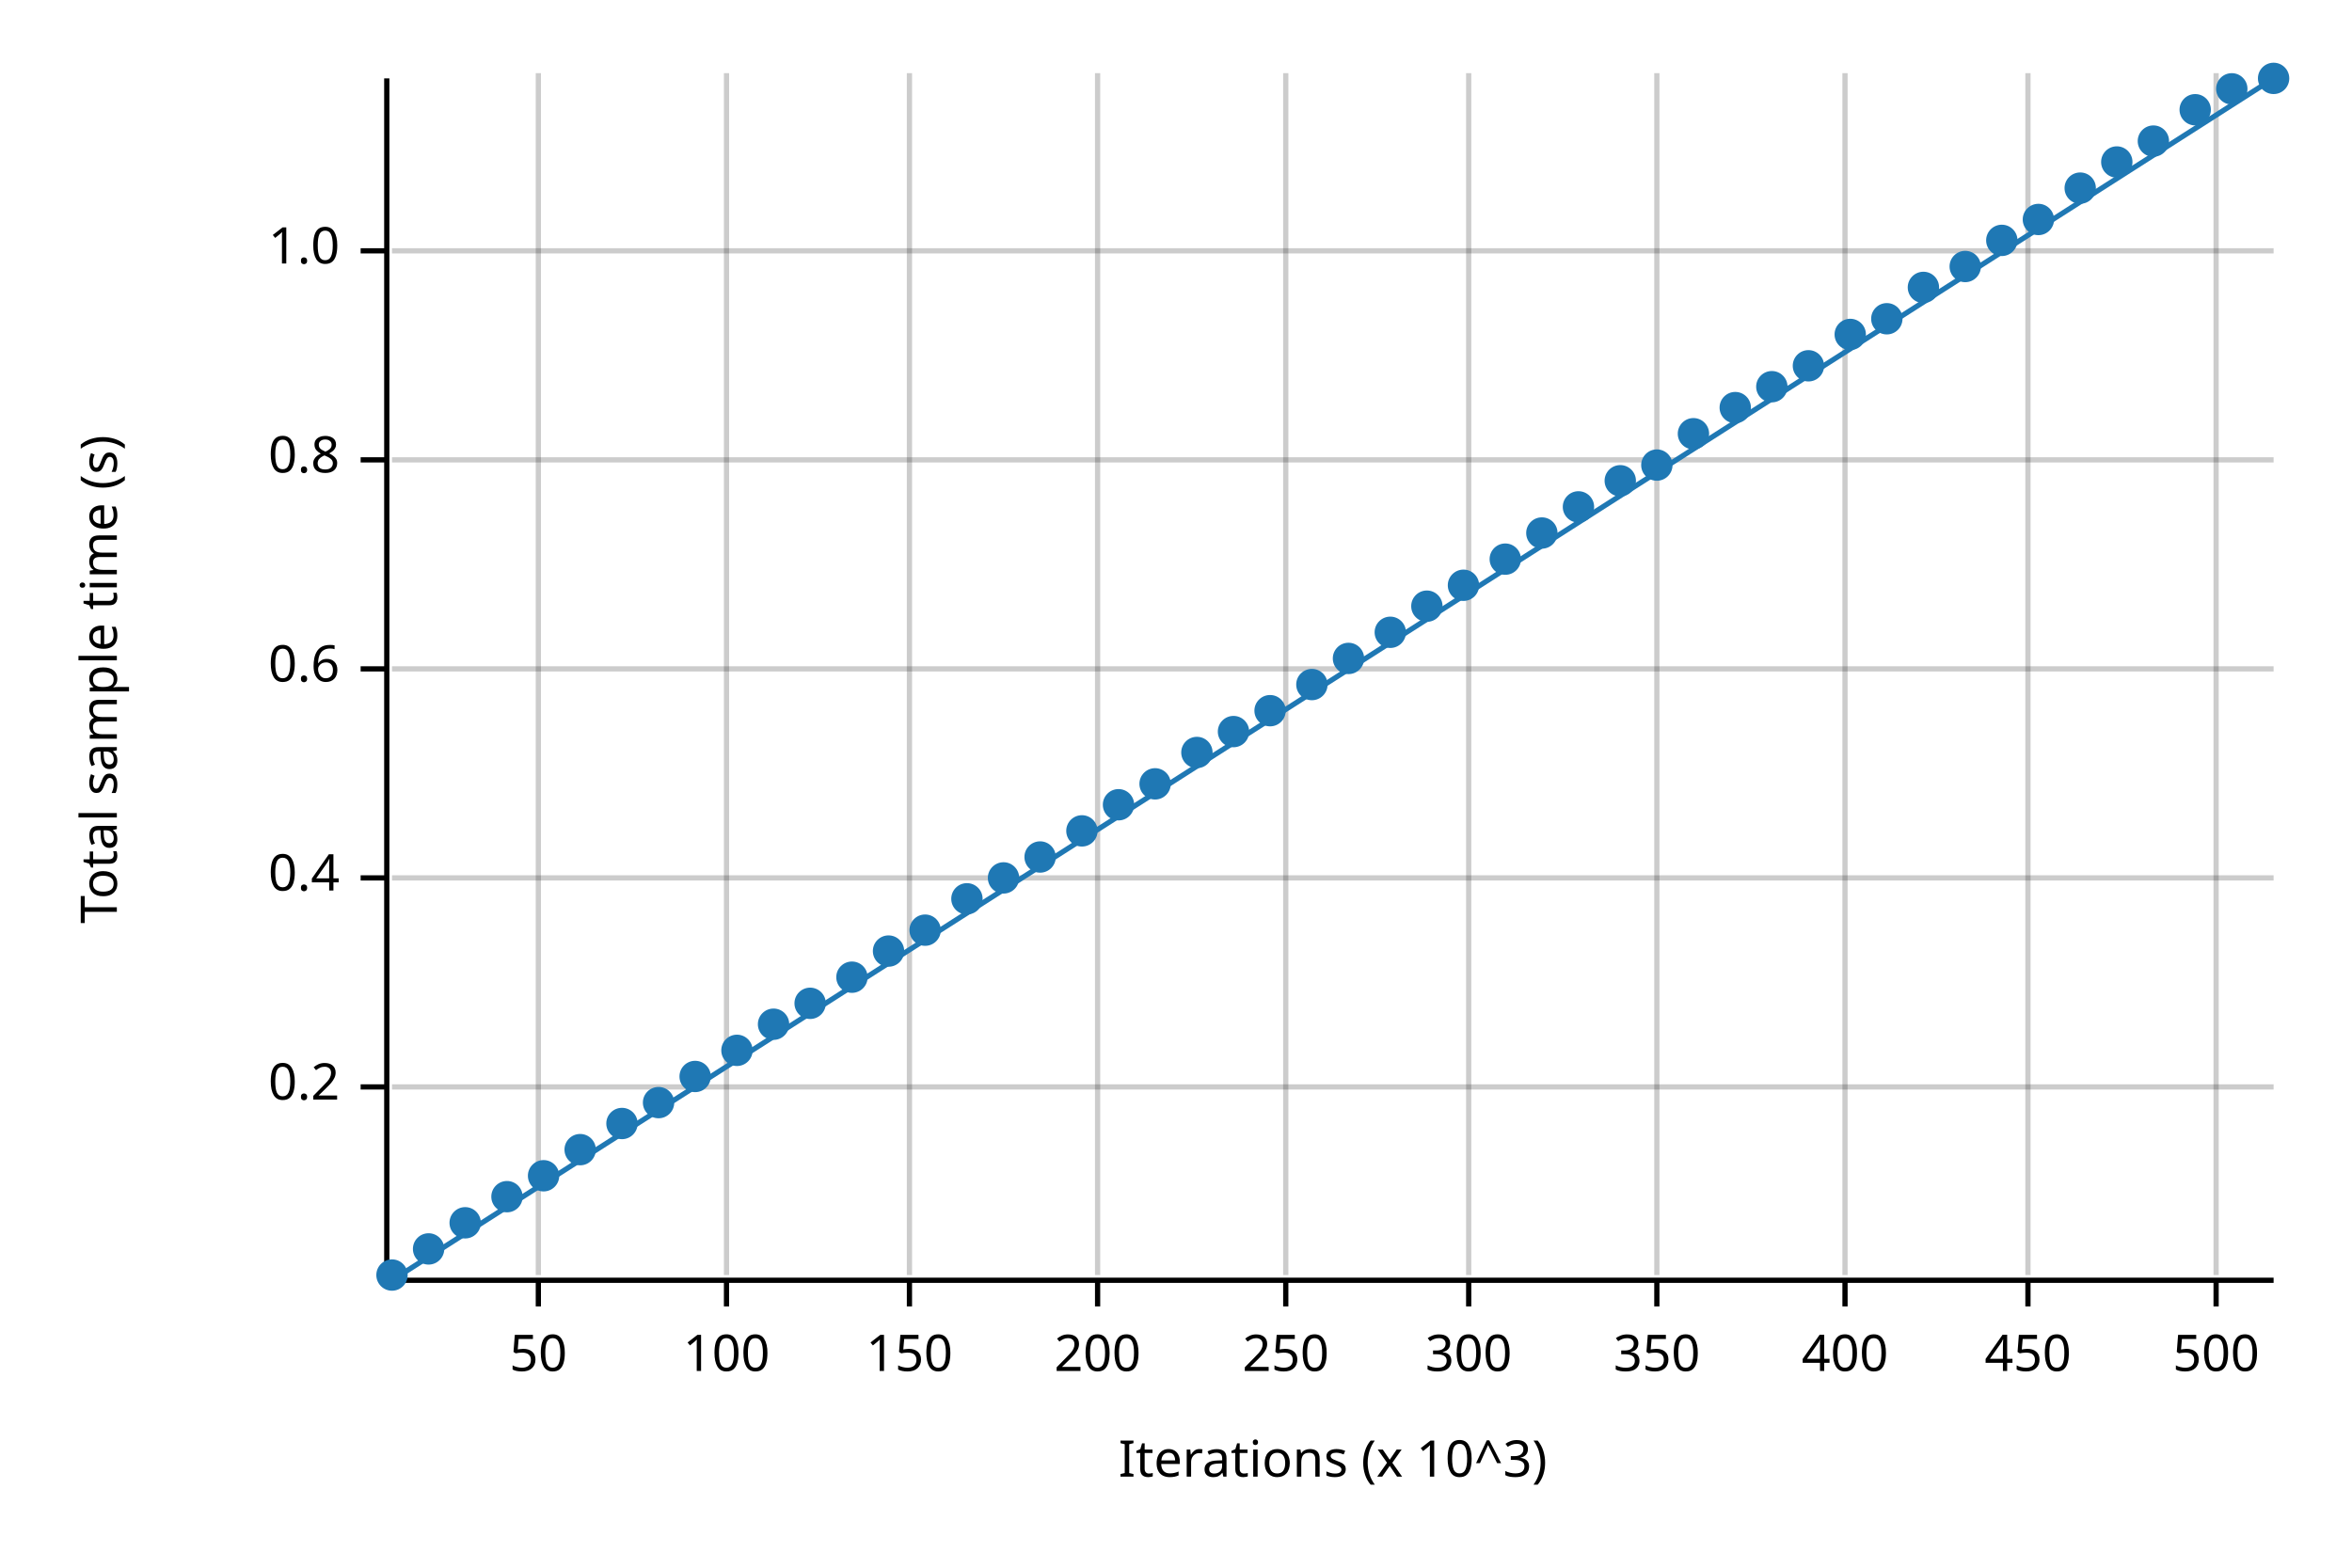
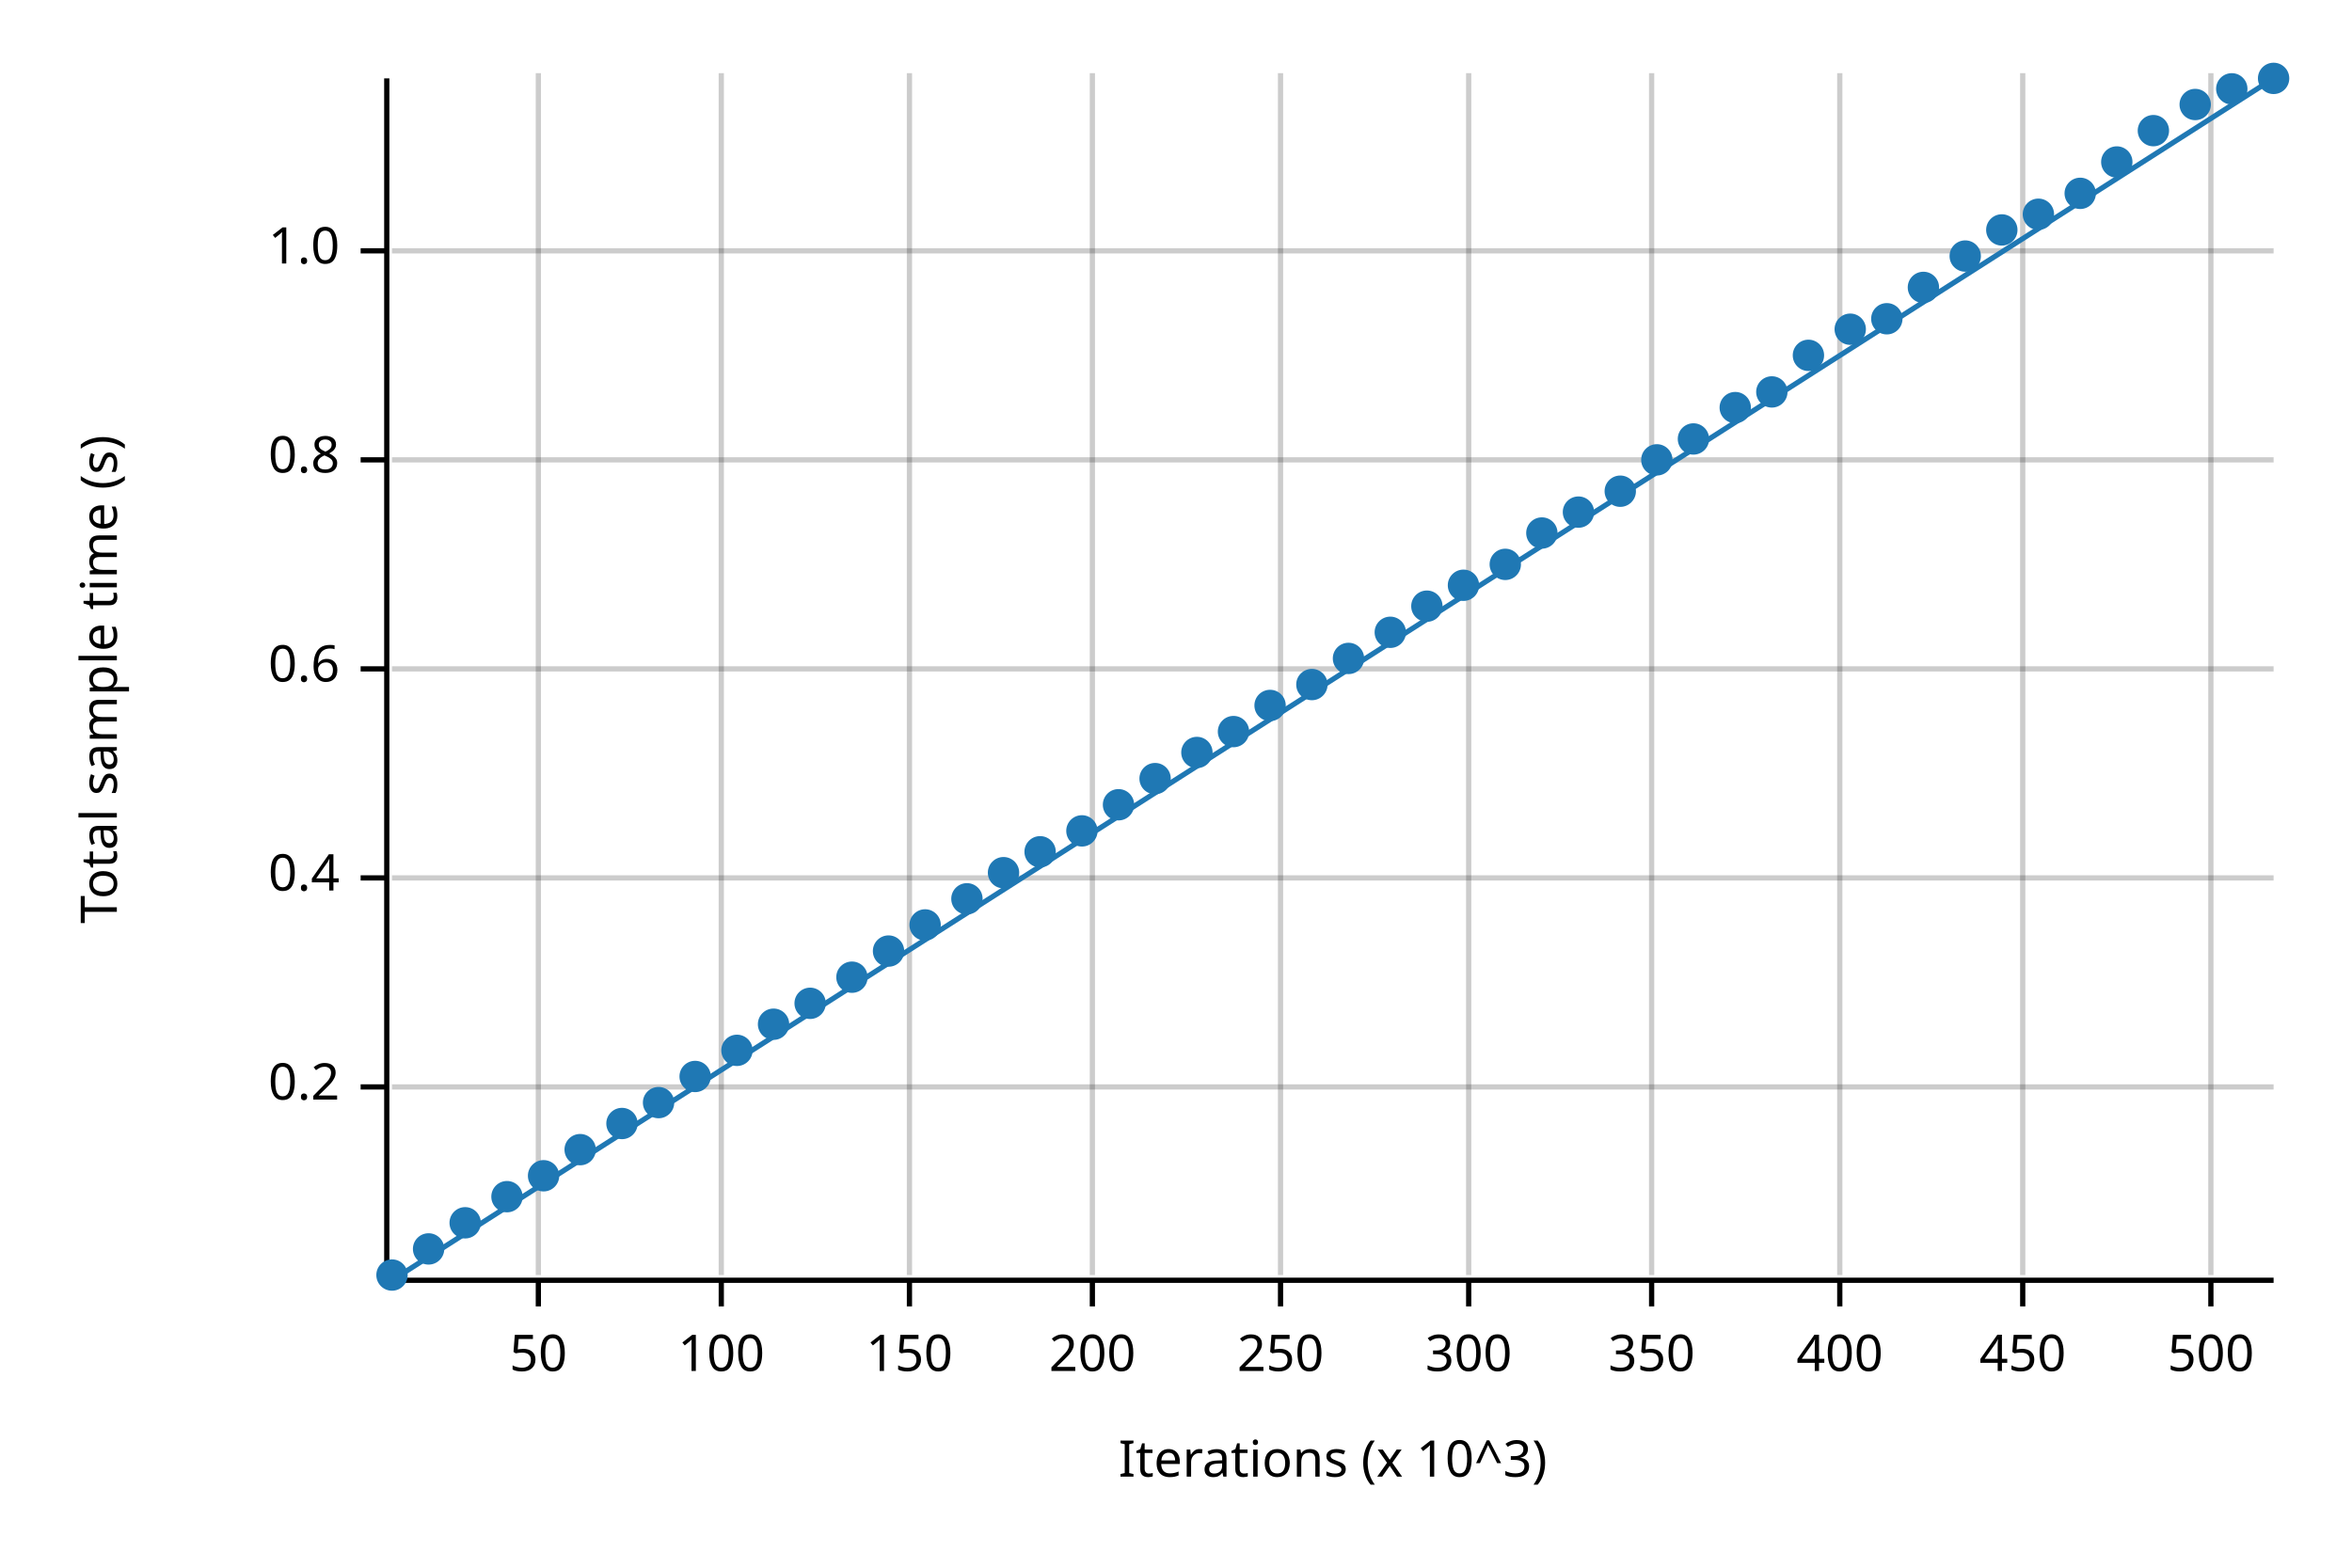
<svg xmlns="http://www.w3.org/2000/svg" width="450" height="300" viewBox="0 0 450 300">
  <text x="15" y="130" dy="0.76em" text-anchor="middle" font-family="sans-serif" font-size="9.677" opacity="1" fill="#000000" transform="rotate(270, 15, 130)">
Total sample time (s)
</text>
  <text x="255" y="285" dy="-0.5ex" text-anchor="middle" font-family="sans-serif" font-size="9.677" opacity="1" fill="#000000">
Iterations (x 10^3)
</text>
  <line opacity="0.2" stroke="#000000" stroke-width="1" x1="103" y1="244" x2="103" y2="14" />
-   <line opacity="0.2" stroke="#000000" stroke-width="1" x1="139" y1="244" x2="139" y2="14" />
+   <line opacity="0.2" stroke="#000000" stroke-width="1" x1="138" y1="244" x2="138" y2="14" />
  <line opacity="0.2" stroke="#000000" stroke-width="1" x1="174" y1="244" x2="174" y2="14" />
-   <line opacity="0.2" stroke="#000000" stroke-width="1" x1="210" y1="244" x2="210" y2="14" />
-   <line opacity="0.2" stroke="#000000" stroke-width="1" x1="246" y1="244" x2="246" y2="14" />
+   <line opacity="0.2" stroke="#000000" stroke-width="1" x1="209" y1="244" x2="209" y2="14" />
+   <line opacity="0.2" stroke="#000000" stroke-width="1" x1="245" y1="244" x2="245" y2="14" />
  <line opacity="0.2" stroke="#000000" stroke-width="1" x1="281" y1="244" x2="281" y2="14" />
-   <line opacity="0.2" stroke="#000000" stroke-width="1" x1="317" y1="244" x2="317" y2="14" />
-   <line opacity="0.2" stroke="#000000" stroke-width="1" x1="353" y1="244" x2="353" y2="14" />
-   <line opacity="0.2" stroke="#000000" stroke-width="1" x1="388" y1="244" x2="388" y2="14" />
-   <line opacity="0.2" stroke="#000000" stroke-width="1" x1="424" y1="244" x2="424" y2="14" />
+   <line opacity="0.2" stroke="#000000" stroke-width="1" x1="316" y1="244" x2="316" y2="14" />
+   <line opacity="0.2" stroke="#000000" stroke-width="1" x1="352" y1="244" x2="352" y2="14" />
+   <line opacity="0.2" stroke="#000000" stroke-width="1" x1="387" y1="244" x2="387" y2="14" />
+   <line opacity="0.2" stroke="#000000" stroke-width="1" x1="423" y1="244" x2="423" y2="14" />
  <line opacity="0.2" stroke="#000000" stroke-width="1" x1="75" y1="208" x2="435" y2="208" />
  <line opacity="0.2" stroke="#000000" stroke-width="1" x1="75" y1="168" x2="435" y2="168" />
  <line opacity="0.2" stroke="#000000" stroke-width="1" x1="75" y1="128" x2="435" y2="128" />
  <line opacity="0.2" stroke="#000000" stroke-width="1" x1="75" y1="88" x2="435" y2="88" />
  <line opacity="0.2" stroke="#000000" stroke-width="1" x1="75" y1="48" x2="435" y2="48" />
  <polyline fill="none" opacity="1" stroke="#000000" stroke-width="1" points="74,15 74,245 " />
  <text x="65" y="208" dy="0.5ex" text-anchor="end" font-family="sans-serif" font-size="9.677" opacity="1" fill="#000000">
0.2
</text>
  <polyline fill="none" opacity="1" stroke="#000000" stroke-width="1" points="69,208 74,208 " />
  <text x="65" y="168" dy="0.5ex" text-anchor="end" font-family="sans-serif" font-size="9.677" opacity="1" fill="#000000">
0.4
</text>
  <polyline fill="none" opacity="1" stroke="#000000" stroke-width="1" points="69,168 74,168 " />
  <text x="65" y="128" dy="0.5ex" text-anchor="end" font-family="sans-serif" font-size="9.677" opacity="1" fill="#000000">
0.6
</text>
  <polyline fill="none" opacity="1" stroke="#000000" stroke-width="1" points="69,128 74,128 " />
  <text x="65" y="88" dy="0.5ex" text-anchor="end" font-family="sans-serif" font-size="9.677" opacity="1" fill="#000000">
0.8
</text>
  <polyline fill="none" opacity="1" stroke="#000000" stroke-width="1" points="69,88 74,88 " />
  <text x="65" y="48" dy="0.5ex" text-anchor="end" font-family="sans-serif" font-size="9.677" opacity="1" fill="#000000">
1.0
</text>
  <polyline fill="none" opacity="1" stroke="#000000" stroke-width="1" points="69,48 74,48 " />
  <polyline fill="none" opacity="1" stroke="#000000" stroke-width="1" points="75,245 435,245 " />
  <text x="103" y="255" dy="0.76em" text-anchor="middle" font-family="sans-serif" font-size="9.677" opacity="1" fill="#000000">
50
</text>
  <polyline fill="none" opacity="1" stroke="#000000" stroke-width="1" points="103,245 103,250 " />
-   <text x="139" y="255" dy="0.76em" text-anchor="middle" font-family="sans-serif" font-size="9.677" opacity="1" fill="#000000">
+   <text x="138" y="255" dy="0.76em" text-anchor="middle" font-family="sans-serif" font-size="9.677" opacity="1" fill="#000000">
100
</text>
-   <polyline fill="none" opacity="1" stroke="#000000" stroke-width="1" points="139,245 139,250 " />
+   <polyline fill="none" opacity="1" stroke="#000000" stroke-width="1" points="138,245 138,250 " />
  <text x="174" y="255" dy="0.76em" text-anchor="middle" font-family="sans-serif" font-size="9.677" opacity="1" fill="#000000">
150
</text>
  <polyline fill="none" opacity="1" stroke="#000000" stroke-width="1" points="174,245 174,250 " />
-   <text x="210" y="255" dy="0.76em" text-anchor="middle" font-family="sans-serif" font-size="9.677" opacity="1" fill="#000000">
+   <text x="209" y="255" dy="0.76em" text-anchor="middle" font-family="sans-serif" font-size="9.677" opacity="1" fill="#000000">
200
</text>
-   <polyline fill="none" opacity="1" stroke="#000000" stroke-width="1" points="210,245 210,250 " />
-   <text x="246" y="255" dy="0.76em" text-anchor="middle" font-family="sans-serif" font-size="9.677" opacity="1" fill="#000000">
+   <polyline fill="none" opacity="1" stroke="#000000" stroke-width="1" points="209,245 209,250 " />
+   <text x="245" y="255" dy="0.76em" text-anchor="middle" font-family="sans-serif" font-size="9.677" opacity="1" fill="#000000">
250
</text>
-   <polyline fill="none" opacity="1" stroke="#000000" stroke-width="1" points="246,245 246,250 " />
+   <polyline fill="none" opacity="1" stroke="#000000" stroke-width="1" points="245,245 245,250 " />
  <text x="281" y="255" dy="0.76em" text-anchor="middle" font-family="sans-serif" font-size="9.677" opacity="1" fill="#000000">
300
</text>
  <polyline fill="none" opacity="1" stroke="#000000" stroke-width="1" points="281,245 281,250 " />
-   <text x="317" y="255" dy="0.76em" text-anchor="middle" font-family="sans-serif" font-size="9.677" opacity="1" fill="#000000">
+   <text x="316" y="255" dy="0.76em" text-anchor="middle" font-family="sans-serif" font-size="9.677" opacity="1" fill="#000000">
350
</text>
-   <polyline fill="none" opacity="1" stroke="#000000" stroke-width="1" points="317,245 317,250 " />
-   <text x="353" y="255" dy="0.76em" text-anchor="middle" font-family="sans-serif" font-size="9.677" opacity="1" fill="#000000">
+   <polyline fill="none" opacity="1" stroke="#000000" stroke-width="1" points="316,245 316,250 " />
+   <text x="352" y="255" dy="0.76em" text-anchor="middle" font-family="sans-serif" font-size="9.677" opacity="1" fill="#000000">
400
</text>
-   <polyline fill="none" opacity="1" stroke="#000000" stroke-width="1" points="353,245 353,250 " />
-   <text x="388" y="255" dy="0.76em" text-anchor="middle" font-family="sans-serif" font-size="9.677" opacity="1" fill="#000000">
+   <polyline fill="none" opacity="1" stroke="#000000" stroke-width="1" points="352,245 352,250 " />
+   <text x="387" y="255" dy="0.76em" text-anchor="middle" font-family="sans-serif" font-size="9.677" opacity="1" fill="#000000">
450
</text>
-   <polyline fill="none" opacity="1" stroke="#000000" stroke-width="1" points="388,245 388,250 " />
-   <text x="424" y="255" dy="0.76em" text-anchor="middle" font-family="sans-serif" font-size="9.677" opacity="1" fill="#000000">
+   <polyline fill="none" opacity="1" stroke="#000000" stroke-width="1" points="387,245 387,250 " />
+   <text x="423" y="255" dy="0.76em" text-anchor="middle" font-family="sans-serif" font-size="9.677" opacity="1" fill="#000000">
500
</text>
-   <polyline fill="none" opacity="1" stroke="#000000" stroke-width="1" points="424,245 424,250 " />
+   <polyline fill="none" opacity="1" stroke="#000000" stroke-width="1" points="423,245 423,250 " />
  <circle cx="75" cy="244" r="3" opacity="1" fill="#1F78B4" stroke="none" stroke-width="1" />
  <circle cx="82" cy="239" r="3" opacity="1" fill="#1F78B4" stroke="none" stroke-width="1" />
  <circle cx="89" cy="234" r="3" opacity="1" fill="#1F78B4" stroke="none" stroke-width="1" />
  <circle cx="97" cy="229" r="3" opacity="1" fill="#1F78B4" stroke="none" stroke-width="1" />
  <circle cx="104" cy="225" r="3" opacity="1" fill="#1F78B4" stroke="none" stroke-width="1" />
  <circle cx="111" cy="220" r="3" opacity="1" fill="#1F78B4" stroke="none" stroke-width="1" />
  <circle cx="119" cy="215" r="3" opacity="1" fill="#1F78B4" stroke="none" stroke-width="1" />
  <circle cx="126" cy="211" r="3" opacity="1" fill="#1F78B4" stroke="none" stroke-width="1" />
  <circle cx="133" cy="206" r="3" opacity="1" fill="#1F78B4" stroke="none" stroke-width="1" />
  <circle cx="141" cy="201" r="3" opacity="1" fill="#1F78B4" stroke="none" stroke-width="1" />
  <circle cx="148" cy="196" r="3" opacity="1" fill="#1F78B4" stroke="none" stroke-width="1" />
  <circle cx="155" cy="192" r="3" opacity="1" fill="#1F78B4" stroke="none" stroke-width="1" />
  <circle cx="163" cy="187" r="3" opacity="1" fill="#1F78B4" stroke="none" stroke-width="1" />
  <circle cx="170" cy="182" r="3" opacity="1" fill="#1F78B4" stroke="none" stroke-width="1" />
-   <circle cx="177" cy="178" r="3" opacity="1" fill="#1F78B4" stroke="none" stroke-width="1" />
+   <circle cx="177" cy="177" r="3" opacity="1" fill="#1F78B4" stroke="none" stroke-width="1" />
  <circle cx="185" cy="172" r="3" opacity="1" fill="#1F78B4" stroke="none" stroke-width="1" />
-   <circle cx="192" cy="168" r="3" opacity="1" fill="#1F78B4" stroke="none" stroke-width="1" />
-   <circle cx="199" cy="164" r="3" opacity="1" fill="#1F78B4" stroke="none" stroke-width="1" />
+   <circle cx="192" cy="167" r="3" opacity="1" fill="#1F78B4" stroke="none" stroke-width="1" />
+   <circle cx="199" cy="163" r="3" opacity="1" fill="#1F78B4" stroke="none" stroke-width="1" />
  <circle cx="207" cy="159" r="3" opacity="1" fill="#1F78B4" stroke="none" stroke-width="1" />
  <circle cx="214" cy="154" r="3" opacity="1" fill="#1F78B4" stroke="none" stroke-width="1" />
-   <circle cx="221" cy="150" r="3" opacity="1" fill="#1F78B4" stroke="none" stroke-width="1" />
+   <circle cx="221" cy="149" r="3" opacity="1" fill="#1F78B4" stroke="none" stroke-width="1" />
  <circle cx="229" cy="144" r="3" opacity="1" fill="#1F78B4" stroke="none" stroke-width="1" />
  <circle cx="236" cy="140" r="3" opacity="1" fill="#1F78B4" stroke="none" stroke-width="1" />
-   <circle cx="243" cy="136" r="3" opacity="1" fill="#1F78B4" stroke="none" stroke-width="1" />
+   <circle cx="243" cy="135" r="3" opacity="1" fill="#1F78B4" stroke="none" stroke-width="1" />
  <circle cx="251" cy="131" r="3" opacity="1" fill="#1F78B4" stroke="none" stroke-width="1" />
  <circle cx="258" cy="126" r="3" opacity="1" fill="#1F78B4" stroke="none" stroke-width="1" />
  <circle cx="266" cy="121" r="3" opacity="1" fill="#1F78B4" stroke="none" stroke-width="1" />
  <circle cx="273" cy="116" r="3" opacity="1" fill="#1F78B4" stroke="none" stroke-width="1" />
  <circle cx="280" cy="112" r="3" opacity="1" fill="#1F78B4" stroke="none" stroke-width="1" />
-   <circle cx="288" cy="107" r="3" opacity="1" fill="#1F78B4" stroke="none" stroke-width="1" />
+   <circle cx="288" cy="108" r="3" opacity="1" fill="#1F78B4" stroke="none" stroke-width="1" />
  <circle cx="295" cy="102" r="3" opacity="1" fill="#1F78B4" stroke="none" stroke-width="1" />
-   <circle cx="302" cy="97" r="3" opacity="1" fill="#1F78B4" stroke="none" stroke-width="1" />
-   <circle cx="310" cy="92" r="3" opacity="1" fill="#1F78B4" stroke="none" stroke-width="1" />
-   <circle cx="317" cy="89" r="3" opacity="1" fill="#1F78B4" stroke="none" stroke-width="1" />
-   <circle cx="324" cy="83" r="3" opacity="1" fill="#1F78B4" stroke="none" stroke-width="1" />
+   <circle cx="302" cy="98" r="3" opacity="1" fill="#1F78B4" stroke="none" stroke-width="1" />
+   <circle cx="310" cy="94" r="3" opacity="1" fill="#1F78B4" stroke="none" stroke-width="1" />
+   <circle cx="317" cy="88" r="3" opacity="1" fill="#1F78B4" stroke="none" stroke-width="1" />
+   <circle cx="324" cy="84" r="3" opacity="1" fill="#1F78B4" stroke="none" stroke-width="1" />
  <circle cx="332" cy="78" r="3" opacity="1" fill="#1F78B4" stroke="none" stroke-width="1" />
-   <circle cx="339" cy="74" r="3" opacity="1" fill="#1F78B4" stroke="none" stroke-width="1" />
-   <circle cx="346" cy="70" r="3" opacity="1" fill="#1F78B4" stroke="none" stroke-width="1" />
-   <circle cx="354" cy="64" r="3" opacity="1" fill="#1F78B4" stroke="none" stroke-width="1" />
+   <circle cx="339" cy="75" r="3" opacity="1" fill="#1F78B4" stroke="none" stroke-width="1" />
+   <circle cx="346" cy="68" r="3" opacity="1" fill="#1F78B4" stroke="none" stroke-width="1" />
+   <circle cx="354" cy="63" r="3" opacity="1" fill="#1F78B4" stroke="none" stroke-width="1" />
  <circle cx="361" cy="61" r="3" opacity="1" fill="#1F78B4" stroke="none" stroke-width="1" />
  <circle cx="368" cy="55" r="3" opacity="1" fill="#1F78B4" stroke="none" stroke-width="1" />
-   <circle cx="376" cy="51" r="3" opacity="1" fill="#1F78B4" stroke="none" stroke-width="1" />
-   <circle cx="383" cy="46" r="3" opacity="1" fill="#1F78B4" stroke="none" stroke-width="1" />
-   <circle cx="390" cy="42" r="3" opacity="1" fill="#1F78B4" stroke="none" stroke-width="1" />
-   <circle cx="398" cy="36" r="3" opacity="1" fill="#1F78B4" stroke="none" stroke-width="1" />
+   <circle cx="376" cy="49" r="3" opacity="1" fill="#1F78B4" stroke="none" stroke-width="1" />
+   <circle cx="383" cy="44" r="3" opacity="1" fill="#1F78B4" stroke="none" stroke-width="1" />
+   <circle cx="390" cy="41" r="3" opacity="1" fill="#1F78B4" stroke="none" stroke-width="1" />
+   <circle cx="398" cy="37" r="3" opacity="1" fill="#1F78B4" stroke="none" stroke-width="1" />
  <circle cx="405" cy="31" r="3" opacity="1" fill="#1F78B4" stroke="none" stroke-width="1" />
-   <circle cx="412" cy="27" r="3" opacity="1" fill="#1F78B4" stroke="none" stroke-width="1" />
-   <circle cx="420" cy="21" r="3" opacity="1" fill="#1F78B4" stroke="none" stroke-width="1" />
+   <circle cx="412" cy="25" r="3" opacity="1" fill="#1F78B4" stroke="none" stroke-width="1" />
+   <circle cx="420" cy="20" r="3" opacity="1" fill="#1F78B4" stroke="none" stroke-width="1" />
  <circle cx="427" cy="17" r="3" opacity="1" fill="#1F78B4" stroke="none" stroke-width="1" />
  <circle cx="435" cy="15" r="3" opacity="1" fill="#1F78B4" stroke="none" stroke-width="1" />
  <polyline fill="none" opacity="1" stroke="#1F78B4" stroke-width="1" points="75,245 435,15 " />
  <polygon opacity="0.25" fill="#1F78B4" points="75,245 435,15 435,15 " />
</svg>
